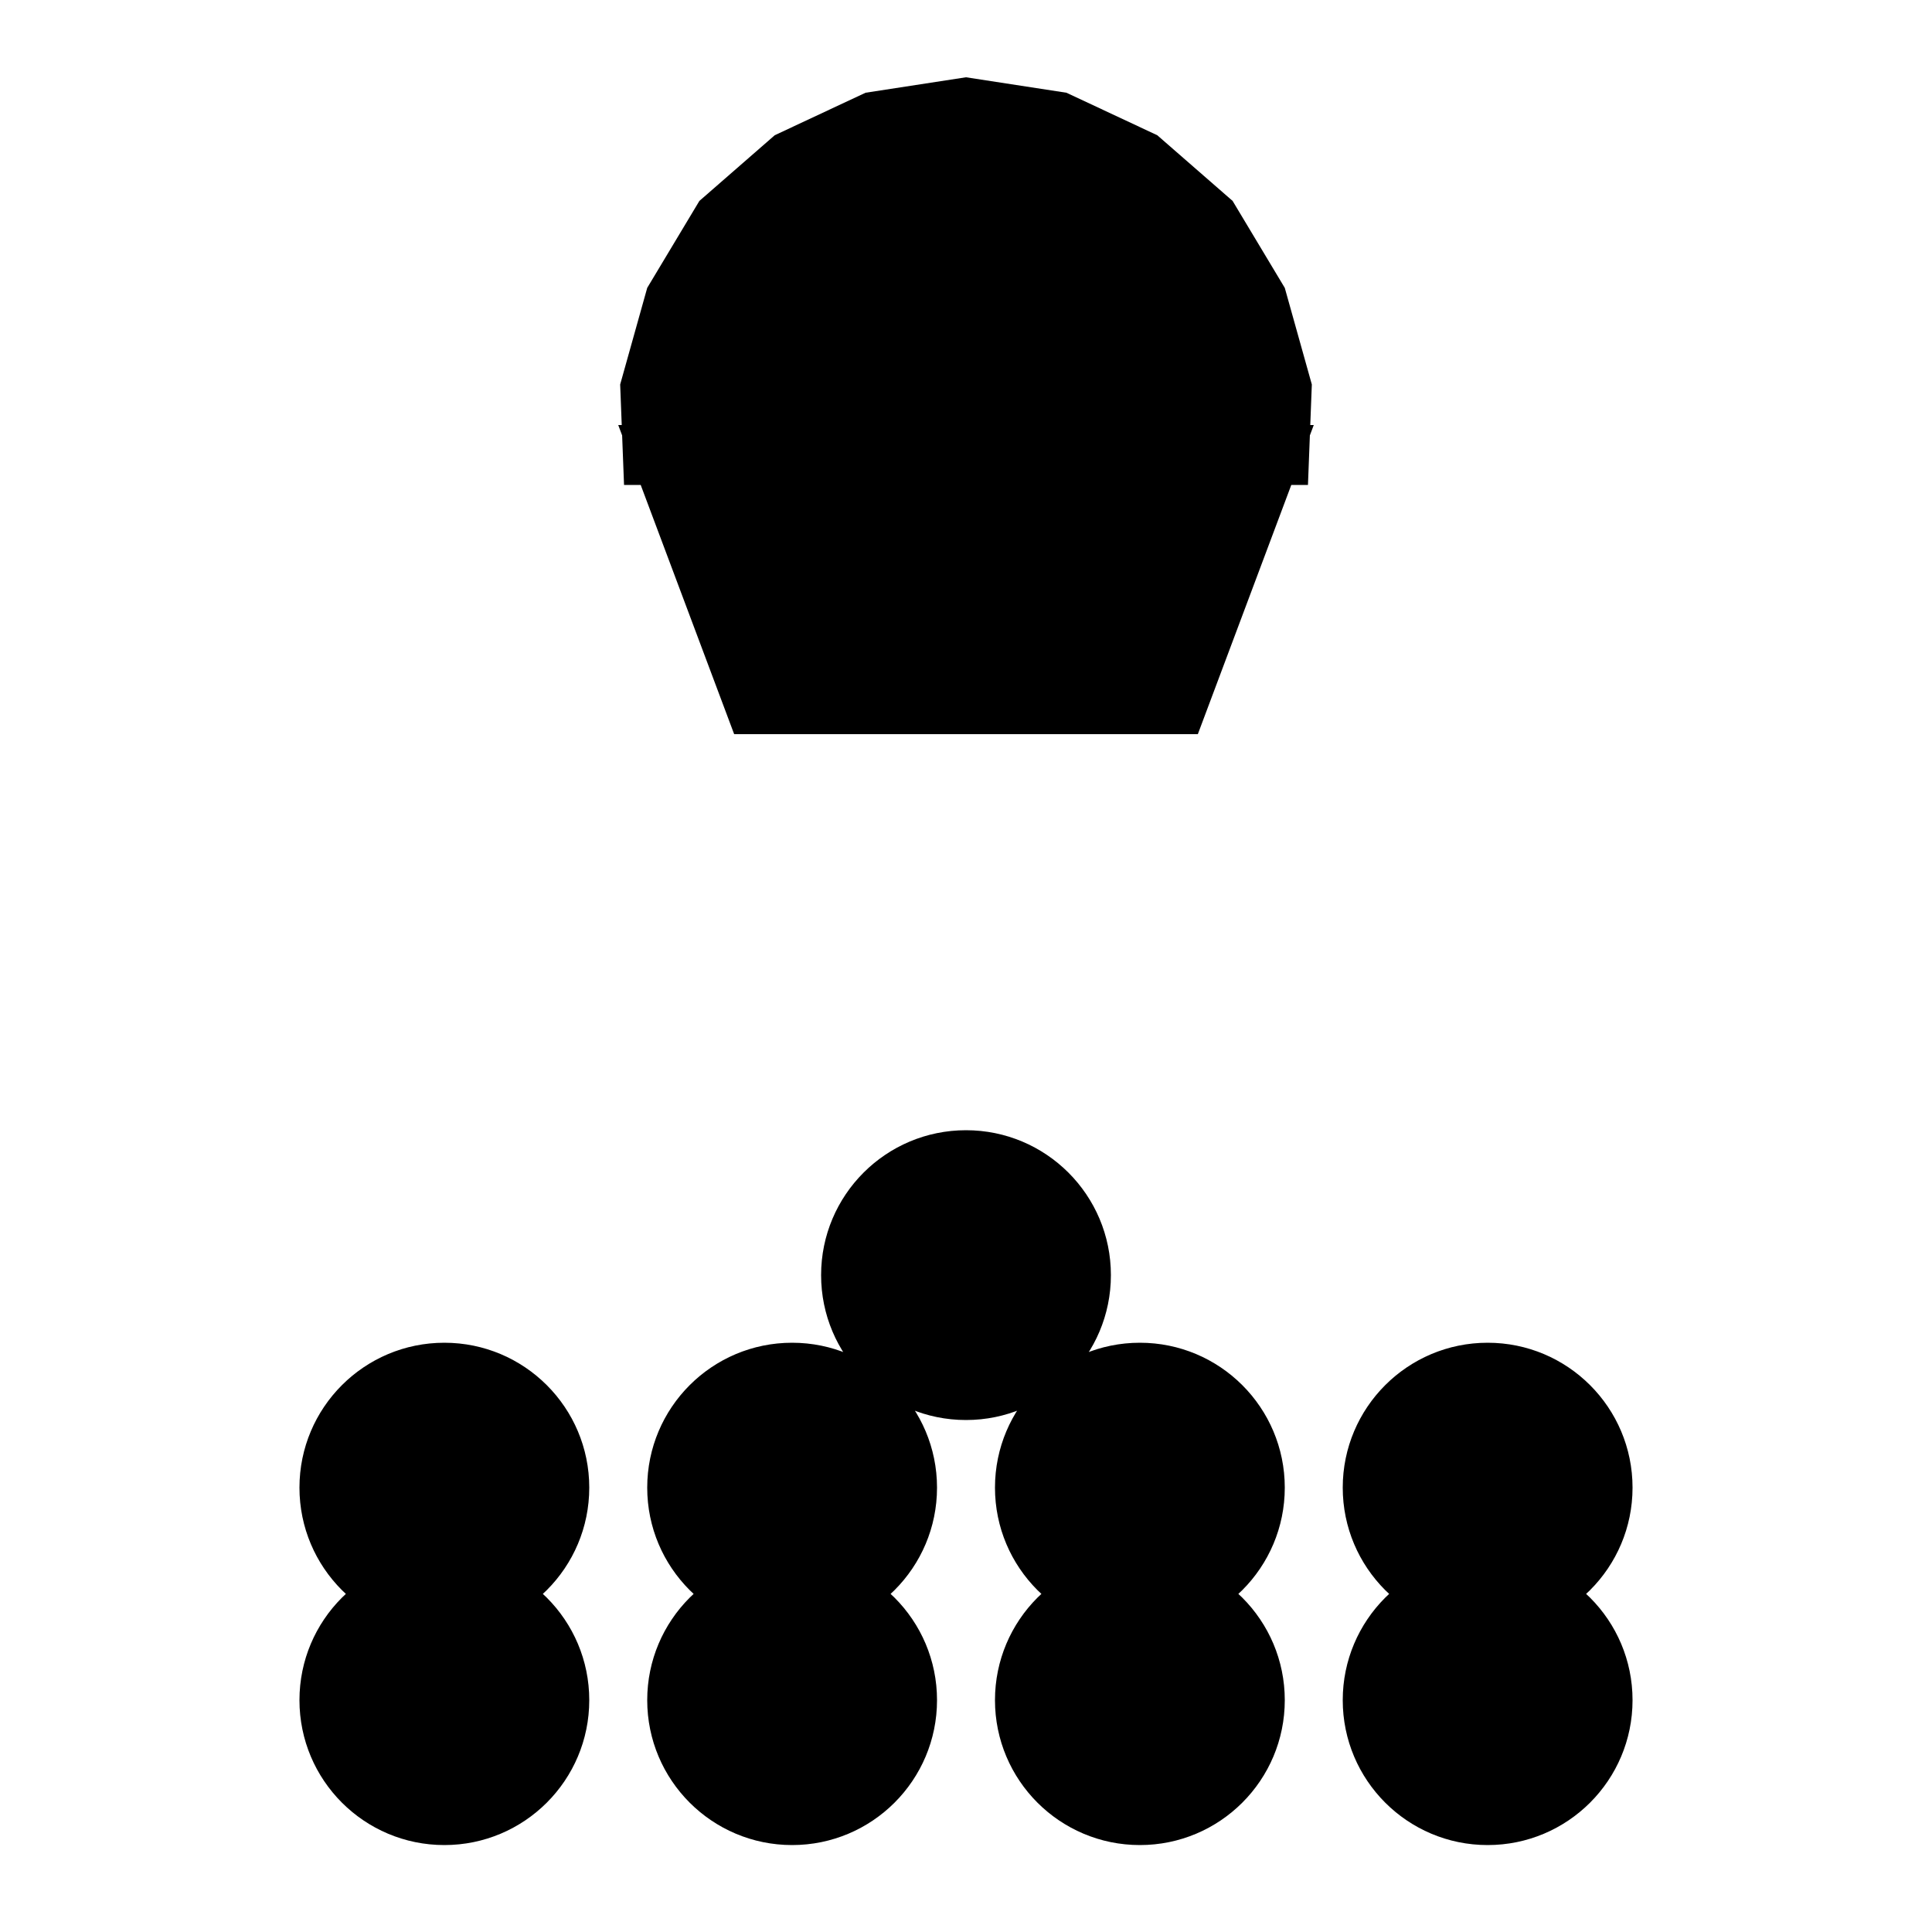
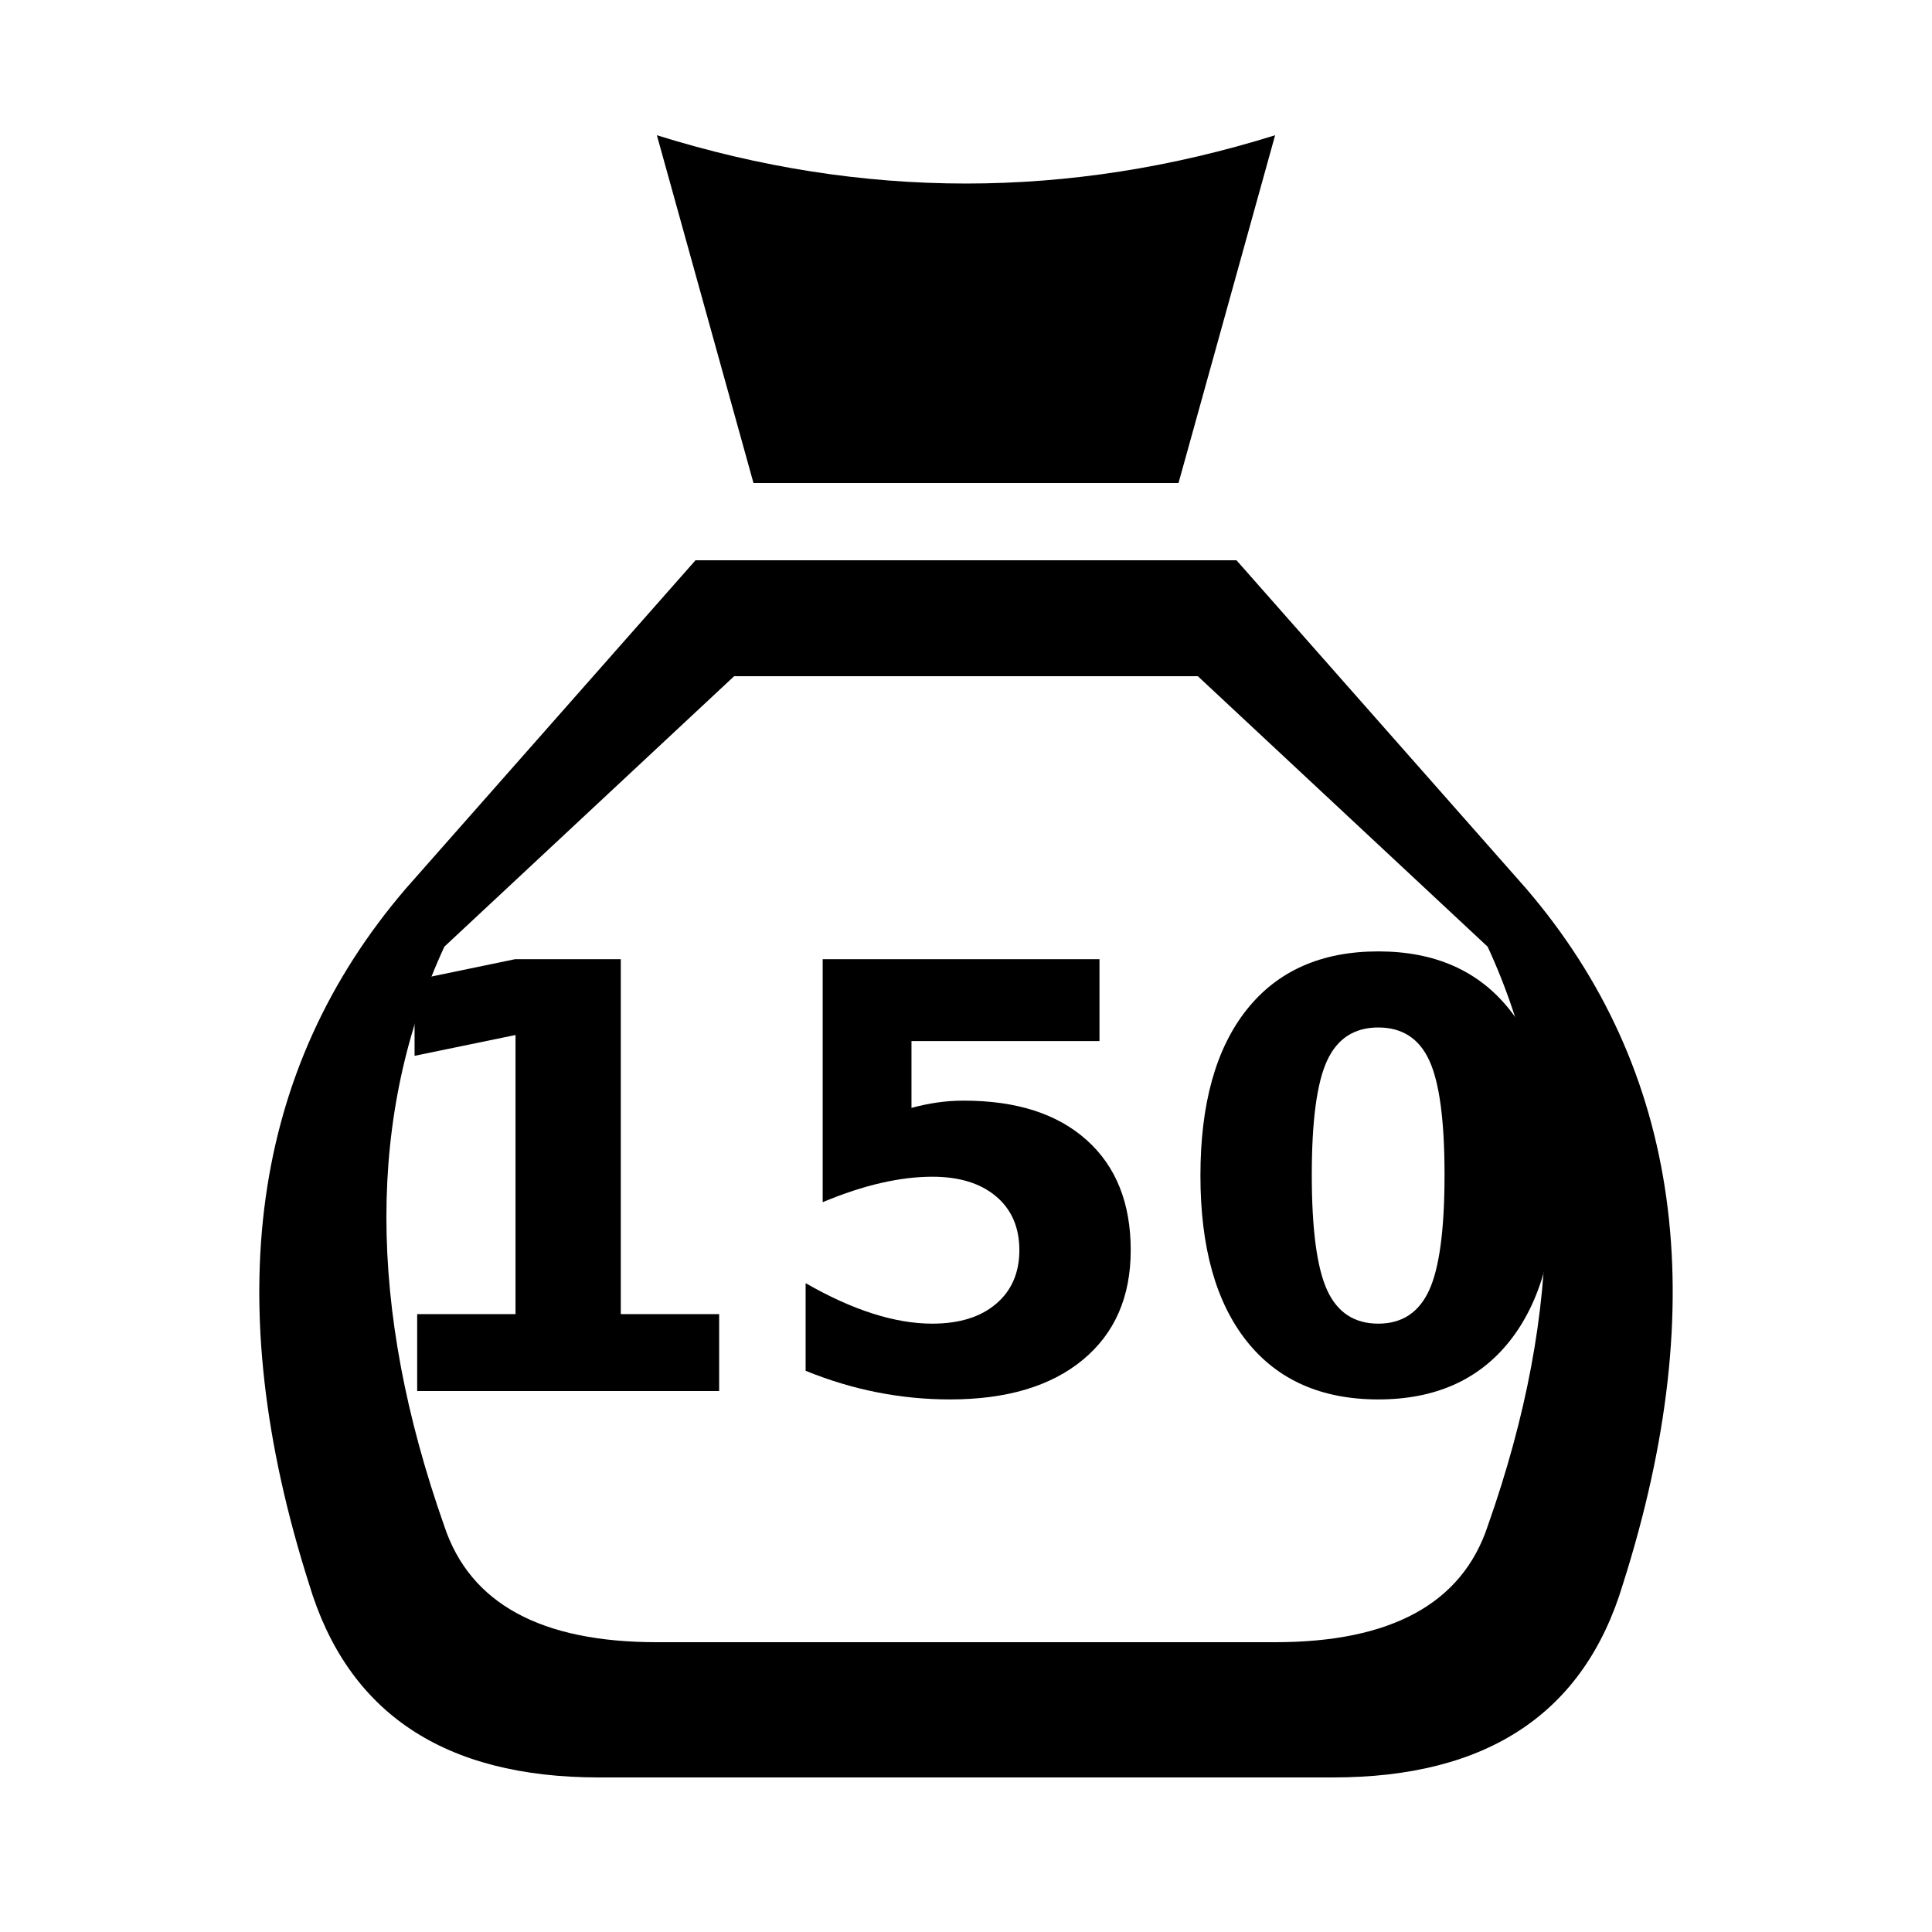
<svg xmlns="http://www.w3.org/2000/svg" viewBox="0 0 100 100" fill="currentColor">
-   <path d="M32.3 25.1L32.1 19.9L33.5 14.9L36.2 10.4L40.1 7L44.8 4.8L50 4L55.2 4.8L59.9 7L63.8 10.4L66.5 14.9L67.9 19.9L67.7 25.1ZM32 22L68 22L62 38L38 38ZM15.5 88A7.5 7.5 0 1 1 30.5 88A7.5 7.5 0 1 1 15.5 88ZM33.5 88A7.5 7.5 0 1 1 48.5 88A7.5 7.5 0 1 1 33.5 88ZM51.5 88A7.5 7.5 0 1 1 66.5 88A7.5 7.5 0 1 1 51.5 88ZM69.5 88A7.5 7.5 0 1 1 84.5 88A7.5 7.5 0 1 1 69.5 88ZM15.5 77A7.5 7.5 0 1 1 30.5 77A7.5 7.5 0 1 1 15.5 77ZM33.5 77A7.5 7.5 0 1 1 48.5 77A7.5 7.5 0 1 1 33.5 77ZM51.5 77A7.5 7.5 0 1 1 66.5 77A7.5 7.5 0 1 1 51.5 77ZM69.5 77A7.5 7.5 0 1 1 84.5 77A7.5 7.5 0 1 1 69.5 77ZM42.5 66A7.5 7.5 0 1 1 57.5 66A7.5 7.5 0 1 1 42.5 66Z" />
+   <path fill-rule="evenodd" d="M34 7C44.667 10.333 55.333 10.333 66 7L61 25L39 25ZM36 29L64 29L79 46C87 55.333 88.667 67.333 84 82C82 88.667 77 92 69 92L31 92C23 92 18 88.667 16 82C11.333 67.333 13 55.333 21 46ZM23 49C19 57.667 19 67.667 23 79C24.333 83 28 85 34 85L66 85C72 85 75.667 83 77 79C81 67.667 81 57.667 77 49L62 35L38 35Z" />
+   <path d="M21.593 68.018L26.683 68.018L26.683 53.571L21.458 54.649L21.458 50.726L26.653 49.649L32.132 49.649L32.132 68.018L37.223 68.018L37.223 72L21.593 72Z" />
+   <path d="M42.582 49.649L56.909 49.649L56.909 53.885L47.178 53.885L47.178 57.344C47.617 57.224 48.059 57.132 48.503 57.067C48.947 57.002 49.409 56.969 49.888 56.969C52.612 56.969 54.733 57.65 56.25 59.013C57.767 60.375 58.526 62.274 58.526 64.709C58.526 67.125 57.7 69.016 56.048 70.383C54.396 71.75 52.103 72.434 49.169 72.434C47.902 72.434 46.647 72.312 45.404 72.067C44.161 71.823 42.926 71.451 41.699 70.952L41.699 66.416C42.916 67.115 44.072 67.639 45.164 67.988C46.257 68.337 47.288 68.512 48.256 68.512C49.653 68.512 50.754 68.17 51.557 67.486C52.36 66.803 52.762 65.877 52.762 64.709C52.762 63.532 52.36 62.603 51.557 61.925C50.754 61.246 49.653 60.907 48.256 60.907C47.428 60.907 46.544 61.014 45.606 61.229C44.668 61.443 43.66 61.775 42.582 62.224Z" />
+   <path d="M74.769 60.802C74.769 58.007 74.507 56.039 73.983 54.896C73.459 53.753 72.578 53.182 71.341 53.182C70.103 53.182 69.22 53.753 68.691 54.896C68.162 56.039 67.898 58.007 67.898 60.802C67.898 63.626 68.162 65.617 68.691 66.775C69.22 67.933 70.103 68.512 71.341 68.512C72.568 68.512 73.447 67.933 73.976 66.775C74.505 65.617 74.769 63.626 74.769 60.802ZM80.533 60.847C80.533 64.55 79.734 67.406 78.138 69.418C76.541 71.429 74.275 72.434 71.341 72.434C68.397 72.434 66.126 71.429 64.529 69.418C62.932 67.406 62.134 64.55 62.134 60.847C62.134 57.134 62.932 54.272 64.529 52.261C66.126 50.25 68.397 49.244 71.341 49.244C74.275 49.244 76.541 50.25 78.138 52.261C79.734 54.272 80.533 57.134 80.533 60.847Z" />
</svg>
